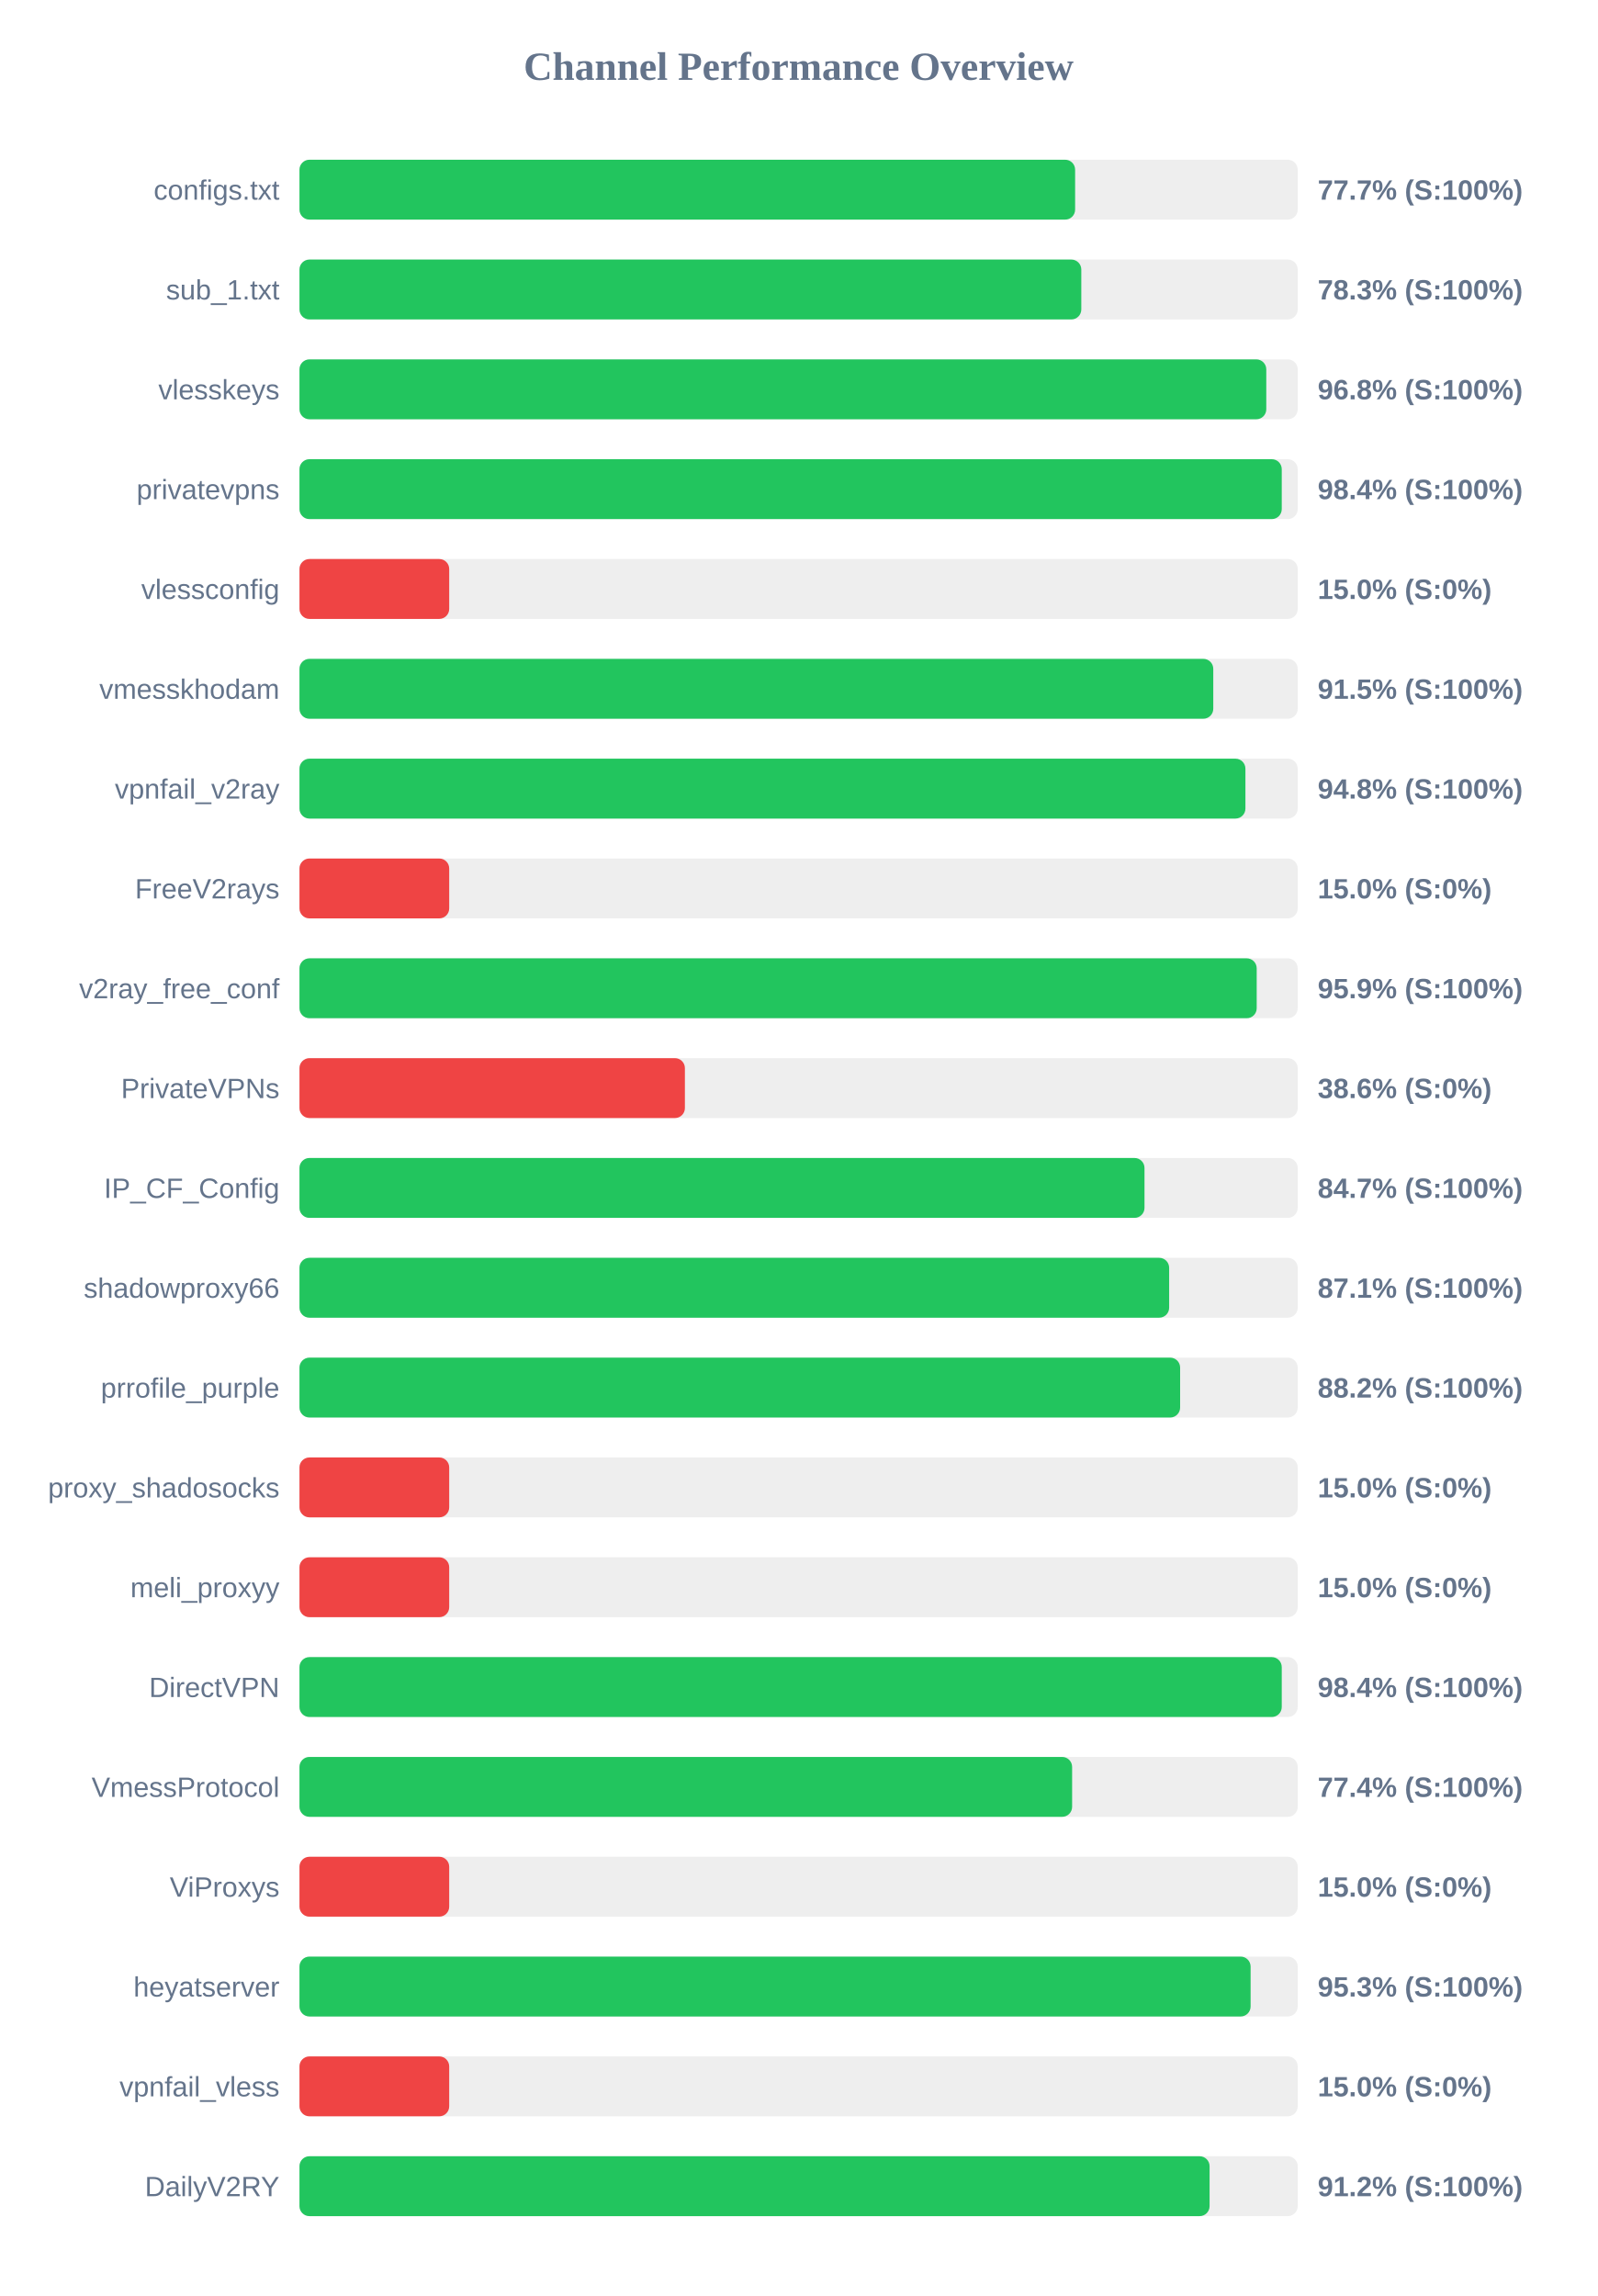
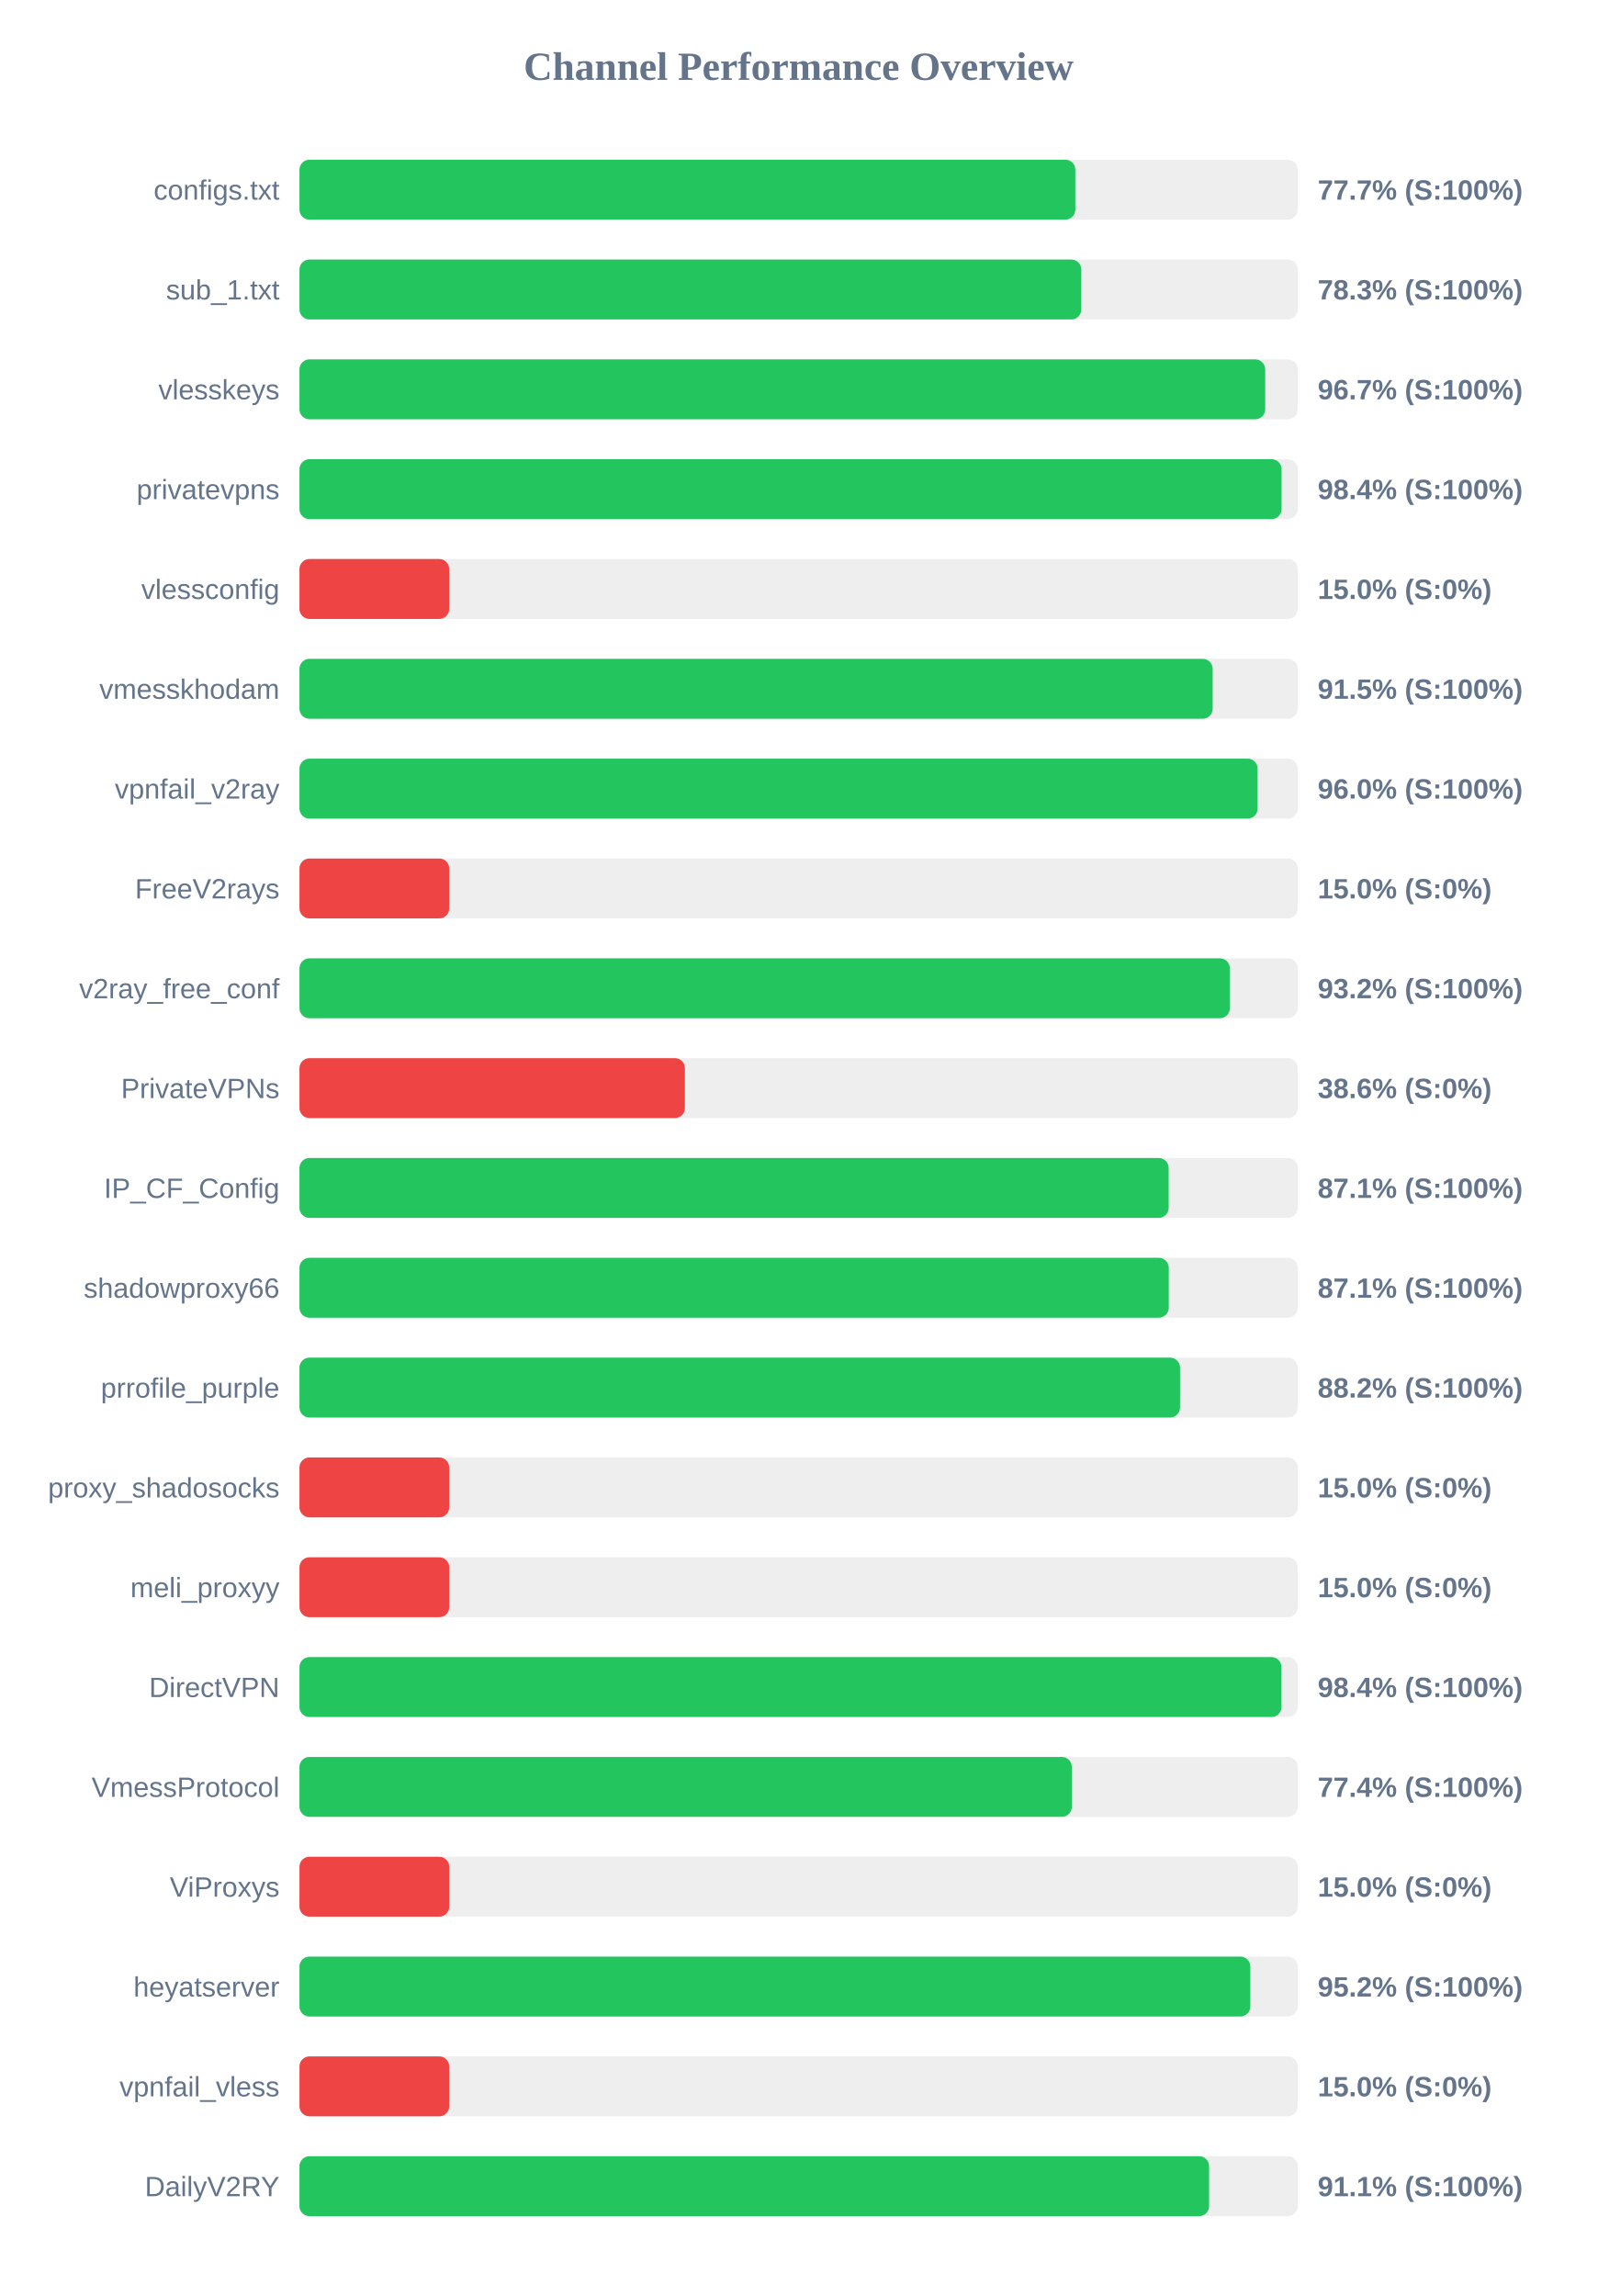
<svg xmlns="http://www.w3.org/2000/svg" width="800" height="1150" version="1.1">
  <style>
        .row { font: 14px Arial; fill: #64748b; }
        .score { font: bold 14px Arial; fill: #64748b; }
    </style>
  <text x="400" y="40" text-anchor="middle" font-size="20px" font-weight="bold" fill="#64748b">Channel Performance Overview</text>
  <rect x="150" y="80" width="500" height="30" fill="#eee" rx="5" />
-   <rect x="150" y="80" width="388.5" height="30" fill="#22c55e" rx="5" />
+   <rect x="150" y="80" width="388.6" height="30" fill="#22c55e" rx="5" />
  <text x="140" y="100" text-anchor="end" class="row">configs.txt</text>
  <text x="660" y="100" text-anchor="start" class="score">77.7% (S:100%)</text>
  <rect x="150" y="130" width="500" height="30" fill="#eee" rx="5" />
  <rect x="150" y="130" width="391.6" height="30" fill="#22c55e" rx="5" />
  <text x="140" y="150" text-anchor="end" class="row">sub_1.txt</text>
  <text x="660" y="150" text-anchor="start" class="score">78.3% (S:100%)</text>
  <rect x="150" y="180" width="500" height="30" fill="#eee" rx="5" />
-   <rect x="150" y="180" width="484.25" height="30" fill="#22c55e" rx="5" />
+   <rect x="150" y="180" width="483.7" height="30" fill="#22c55e" rx="5" />
  <text x="140" y="200" text-anchor="end" class="row">vlesskeys</text>
-   <text x="660" y="200" text-anchor="start" class="score">96.8% (S:100%)</text>
+   <text x="660" y="200" text-anchor="start" class="score">96.7% (S:100%)</text>
  <rect x="150" y="230" width="500" height="30" fill="#eee" rx="5" />
-   <rect x="150" y="230" width="492.0" height="30" fill="#22c55e" rx="5" />
+   <rect x="150" y="230" width="491.9" height="30" fill="#22c55e" rx="5" />
  <text x="140" y="250" text-anchor="end" class="row">privatevpns</text>
  <text x="660" y="250" text-anchor="start" class="score">98.4% (S:100%)</text>
  <rect x="150" y="280" width="500" height="30" fill="#eee" rx="5" />
  <rect x="150" y="280" width="75.0" height="30" fill="#ef4444" rx="5" />
  <text x="140" y="300" text-anchor="end" class="row">vlessconfig</text>
  <text x="660" y="300" text-anchor="start" class="score">15.0% (S:0%)</text>
  <rect x="150" y="330" width="500" height="30" fill="#eee" rx="5" />
-   <rect x="150" y="330" width="457.7" height="30" fill="#22c55e" rx="5" />
+   <rect x="150" y="330" width="457.4" height="30" fill="#22c55e" rx="5" />
  <text x="140" y="350" text-anchor="end" class="row">vmesskhodam</text>
  <text x="660" y="350" text-anchor="start" class="score">91.5% (S:100%)</text>
  <rect x="150" y="380" width="500" height="30" fill="#eee" rx="5" />
-   <rect x="150" y="380" width="473.8" height="30" fill="#22c55e" rx="5" />
+   <rect x="150" y="380" width="479.9" height="30" fill="#22c55e" rx="5" />
  <text x="140" y="400" text-anchor="end" class="row">vpnfail_v2ray</text>
-   <text x="660" y="400" text-anchor="start" class="score">94.8% (S:100%)</text>
+   <text x="660" y="400" text-anchor="start" class="score">96.0% (S:100%)</text>
  <rect x="150" y="430" width="500" height="30" fill="#eee" rx="5" />
  <rect x="150" y="430" width="75.0" height="30" fill="#ef4444" rx="5" />
  <text x="140" y="450" text-anchor="end" class="row">FreeV2rays</text>
  <text x="660" y="450" text-anchor="start" class="score">15.0% (S:0%)</text>
  <rect x="150" y="480" width="500" height="30" fill="#eee" rx="5" />
-   <rect x="150" y="480" width="479.45" height="30" fill="#22c55e" rx="5" />
+   <rect x="150" y="480" width="466.0" height="30" fill="#22c55e" rx="5" />
  <text x="140" y="500" text-anchor="end" class="row">v2ray_free_conf</text>
-   <text x="660" y="500" text-anchor="start" class="score">95.9% (S:100%)</text>
+   <text x="660" y="500" text-anchor="start" class="score">93.2% (S:100%)</text>
  <rect x="150" y="530" width="500" height="30" fill="#eee" rx="5" />
  <rect x="150" y="530" width="193.05" height="30" fill="#ef4444" rx="5" />
  <text x="140" y="550" text-anchor="end" class="row">PrivateVPNs</text>
  <text x="660" y="550" text-anchor="start" class="score">38.6% (S:0%)</text>
  <rect x="150" y="580" width="500" height="30" fill="#eee" rx="5" />
-   <rect x="150" y="580" width="423.25" height="30" fill="#22c55e" rx="5" />
+   <rect x="150" y="580" width="435.35" height="30" fill="#22c55e" rx="5" />
  <text x="140" y="600" text-anchor="end" class="row">IP_CF_Config</text>
-   <text x="660" y="600" text-anchor="start" class="score">84.7% (S:100%)</text>
+   <text x="660" y="600" text-anchor="start" class="score">87.1% (S:100%)</text>
  <rect x="150" y="630" width="500" height="30" fill="#eee" rx="5" />
-   <rect x="150" y="630" width="435.6" height="30" fill="#22c55e" rx="5" />
+   <rect x="150" y="630" width="435.4" height="30" fill="#22c55e" rx="5" />
  <text x="140" y="650" text-anchor="end" class="row">shadowproxy66</text>
  <text x="660" y="650" text-anchor="start" class="score">87.1% (S:100%)</text>
  <rect x="150" y="680" width="500" height="30" fill="#eee" rx="5" />
-   <rect x="150" y="680" width="441.1" height="30" fill="#22c55e" rx="5" />
+   <rect x="150" y="680" width="441.05" height="30" fill="#22c55e" rx="5" />
  <text x="140" y="700" text-anchor="end" class="row">prrofile_purple</text>
  <text x="660" y="700" text-anchor="start" class="score">88.2% (S:100%)</text>
  <rect x="150" y="730" width="500" height="30" fill="#eee" rx="5" />
  <rect x="150" y="730" width="75.0" height="30" fill="#ef4444" rx="5" />
  <text x="140" y="750" text-anchor="end" class="row">proxy_shadosocks</text>
  <text x="660" y="750" text-anchor="start" class="score">15.0% (S:0%)</text>
  <rect x="150" y="780" width="500" height="30" fill="#eee" rx="5" />
  <rect x="150" y="780" width="75.0" height="30" fill="#ef4444" rx="5" />
  <text x="140" y="800" text-anchor="end" class="row">meli_proxyy</text>
  <text x="660" y="800" text-anchor="start" class="score">15.0% (S:0%)</text>
  <rect x="150" y="830" width="500" height="30" fill="#eee" rx="5" />
-   <rect x="150" y="830" width="492.0" height="30" fill="#22c55e" rx="5" />
+   <rect x="150" y="830" width="491.85" height="30" fill="#22c55e" rx="5" />
  <text x="140" y="850" text-anchor="end" class="row">DirectVPN</text>
  <text x="660" y="850" text-anchor="start" class="score">98.4% (S:100%)</text>
  <rect x="150" y="880" width="500" height="30" fill="#eee" rx="5" />
-   <rect x="150" y="880" width="387.0" height="30" fill="#22c55e" rx="5" />
+   <rect x="150" y="880" width="386.85" height="30" fill="#22c55e" rx="5" />
  <text x="140" y="900" text-anchor="end" class="row">VmessProtocol</text>
  <text x="660" y="900" text-anchor="start" class="score">77.4% (S:100%)</text>
  <rect x="150" y="930" width="500" height="30" fill="#eee" rx="5" />
  <rect x="150" y="930" width="75.0" height="30" fill="#ef4444" rx="5" />
  <text x="140" y="950" text-anchor="end" class="row">ViProxys</text>
  <text x="660" y="950" text-anchor="start" class="score">15.0% (S:0%)</text>
  <rect x="150" y="980" width="500" height="30" fill="#eee" rx="5" />
-   <rect x="150" y="980" width="476.4" height="30" fill="#22c55e" rx="5" />
+   <rect x="150" y="980" width="476.25" height="30" fill="#22c55e" rx="5" />
  <text x="140" y="1000" text-anchor="end" class="row">heyatserver</text>
-   <text x="660" y="1000" text-anchor="start" class="score">95.3% (S:100%)</text>
+   <text x="660" y="1000" text-anchor="start" class="score">95.2% (S:100%)</text>
  <rect x="150" y="1030" width="500" height="30" fill="#eee" rx="5" />
  <rect x="150" y="1030" width="75.0" height="30" fill="#ef4444" rx="5" />
  <text x="140" y="1050" text-anchor="end" class="row">vpnfail_vless</text>
  <text x="660" y="1050" text-anchor="start" class="score">15.0% (S:0%)</text>
  <rect x="150" y="1080" width="500" height="30" fill="#eee" rx="5" />
-   <rect x="150" y="1080" width="455.85" height="30" fill="#22c55e" rx="5" />
+   <rect x="150" y="1080" width="455.6" height="30" fill="#22c55e" rx="5" />
  <text x="140" y="1100" text-anchor="end" class="row">DailyV2RY</text>
-   <text x="660" y="1100" text-anchor="start" class="score">91.2% (S:100%)</text>
+   <text x="660" y="1100" text-anchor="start" class="score">91.1% (S:100%)</text>
</svg>
